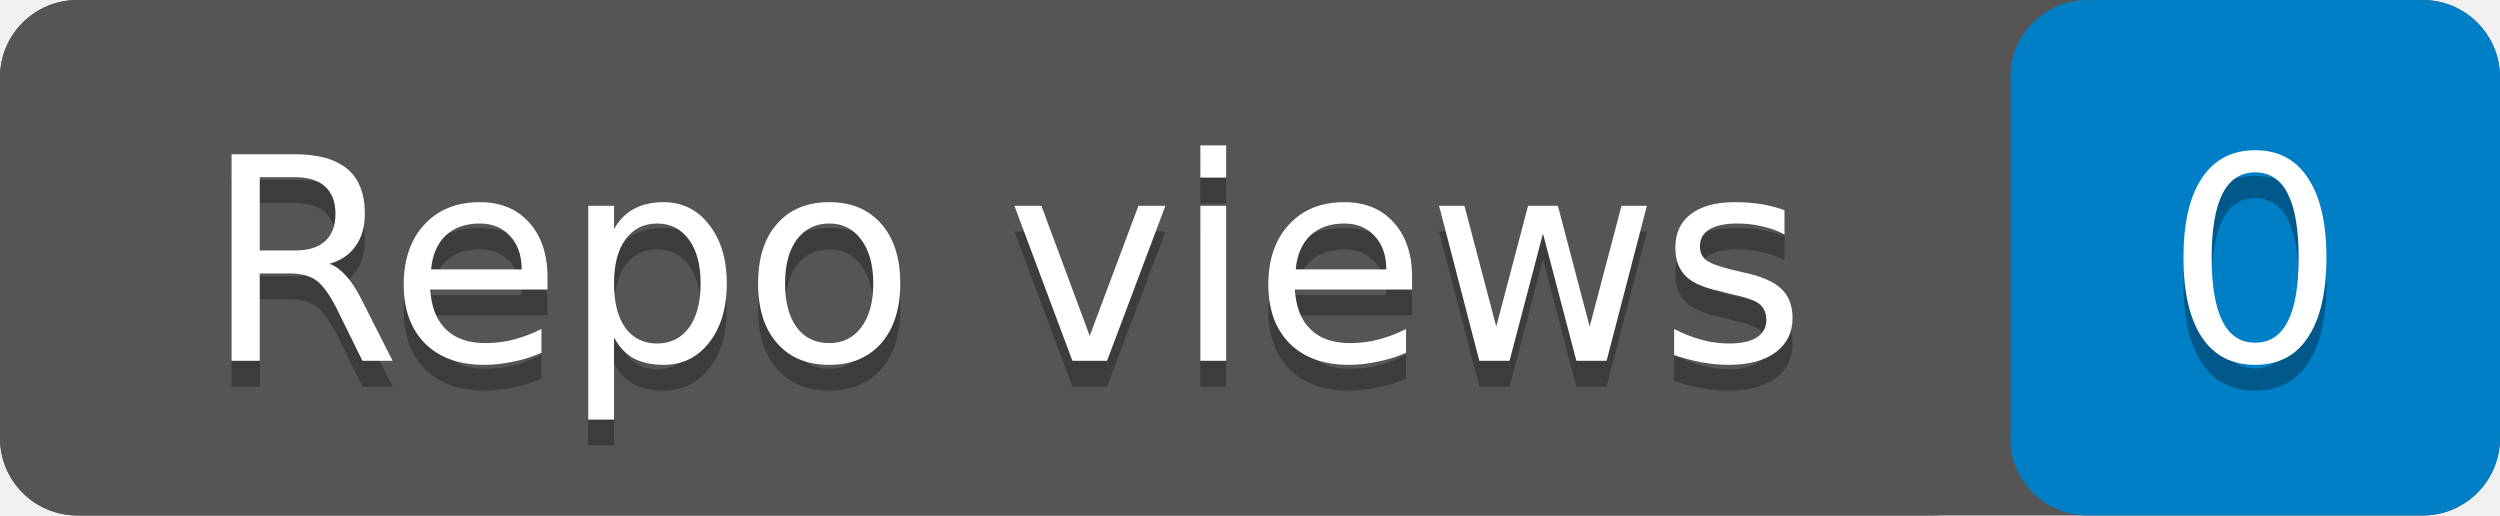
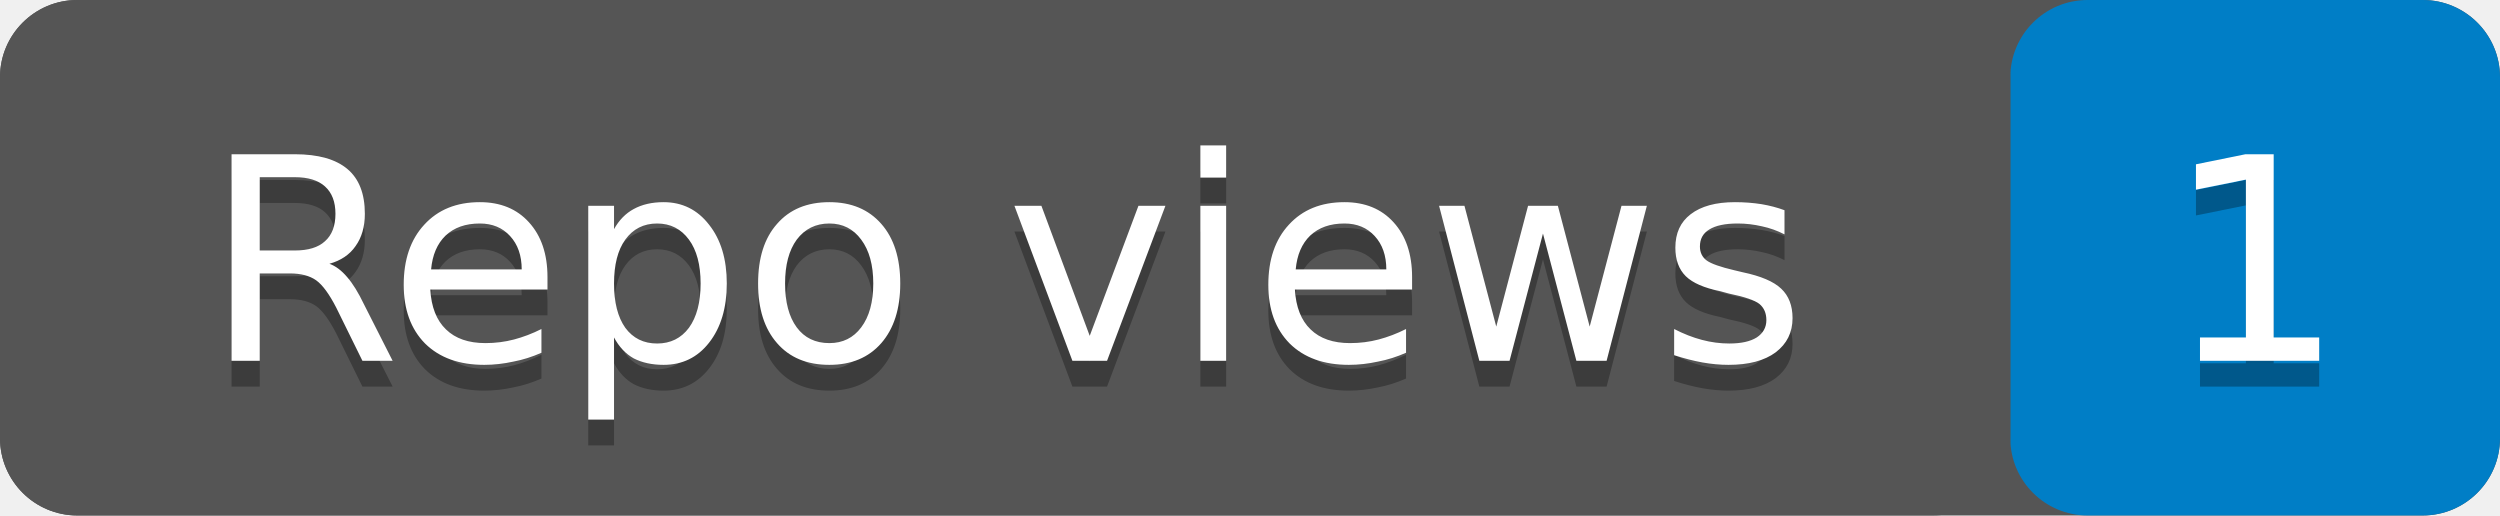
- <svg xmlns="http://www.w3.org/2000/svg" width="97" height="20" role="img" aria-label="Repo views: 0">
+ <svg xmlns="http://www.w3.org/2000/svg" width="97" height="20" role="img" aria-label="Repo views: 1">
  <rect width="97" height="20" rx="3" fill="#555" />
  <rect x="78" width="19" height="20" rx="3" fill="#007ec6" />
  <rect width="78" height="20" rx="3" fill="#555" />
  <g fill="#fff" text-anchor="middle" font-family="Verdana,Geneva,DejaVu Sans,sans-serif" font-size="11">
    <text x="39" y="15" fill="#010101" fill-opacity=".3">Repo views</text>
    <text x="39" y="14">Repo views</text>
-     <text x="87.5" y="15" fill="#010101" fill-opacity=".3">0</text>
-     <text x="87.5" y="14">0</text>
+     <text x="87.5" y="15" fill="#010101" fill-opacity=".3">1</text>
+     <text x="87.5" y="14">1</text>
  </g>
</svg>
